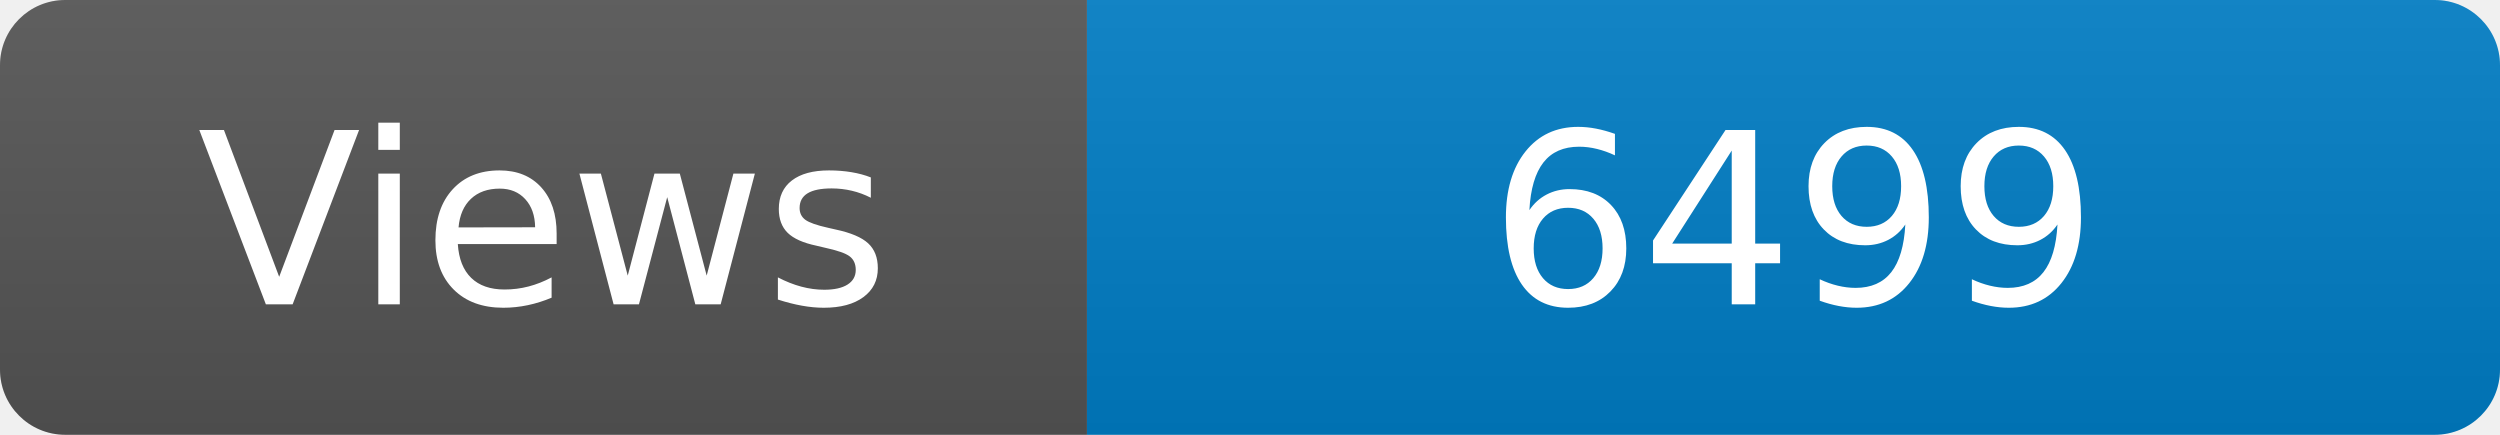
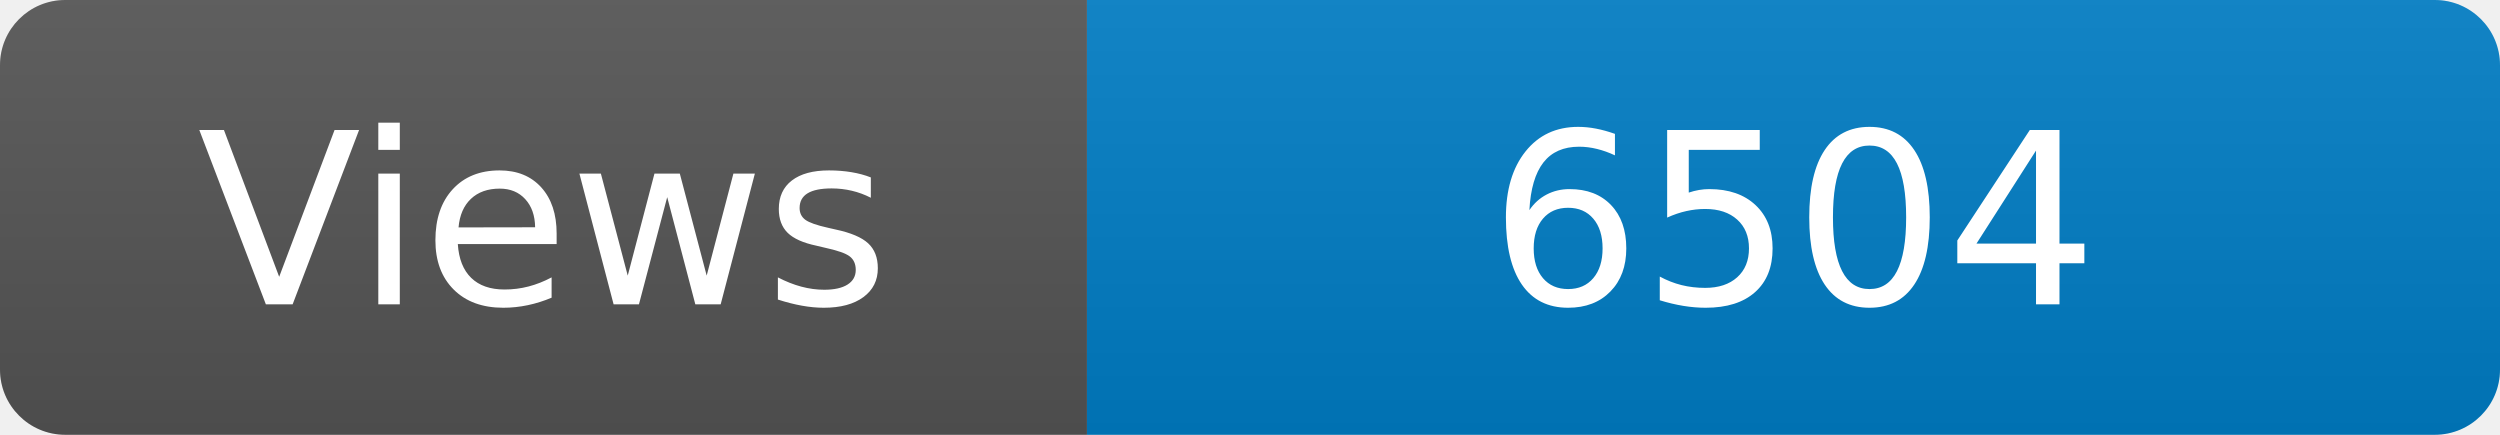
<svg xmlns="http://www.w3.org/2000/svg" width="115" height="20" role="img" aria-label="Maintained?: yes">
  <linearGradient id="s" x2="0" y2="100%">
    <stop offset="0" stop-color="#bbb" stop-opacity=".1" />
    <stop offset="1" stop-opacity=".1" />
  </linearGradient>
  <clipPath id="r">
    <rect width="115" height="20" rx="3" fill="#fff" />
  </clipPath>
  <g clip-path="url(#r)">
    <rect width="50" height="20" fill="#555" />
    <rect x="50" width="160" height="20" fill="#007ec6" />
    <rect width="115" height="20" fill="url(#s)" />
  </g>
  <g fill="#fff" text-anchor="middle" font-family="Verdana,Geneva,DejaVu Sans,sans-serif" font-size="110">
    <text x="250" y="140" transform="scale(.1)" fill="#fff">Views</text>
-     <text x="825" y="140" transform="scale(.1)" fill="#fff">6499</text>
+     <text x="825" y="140" transform="scale(.1)" fill="#fff">6504</text>
  </g>
</svg>
